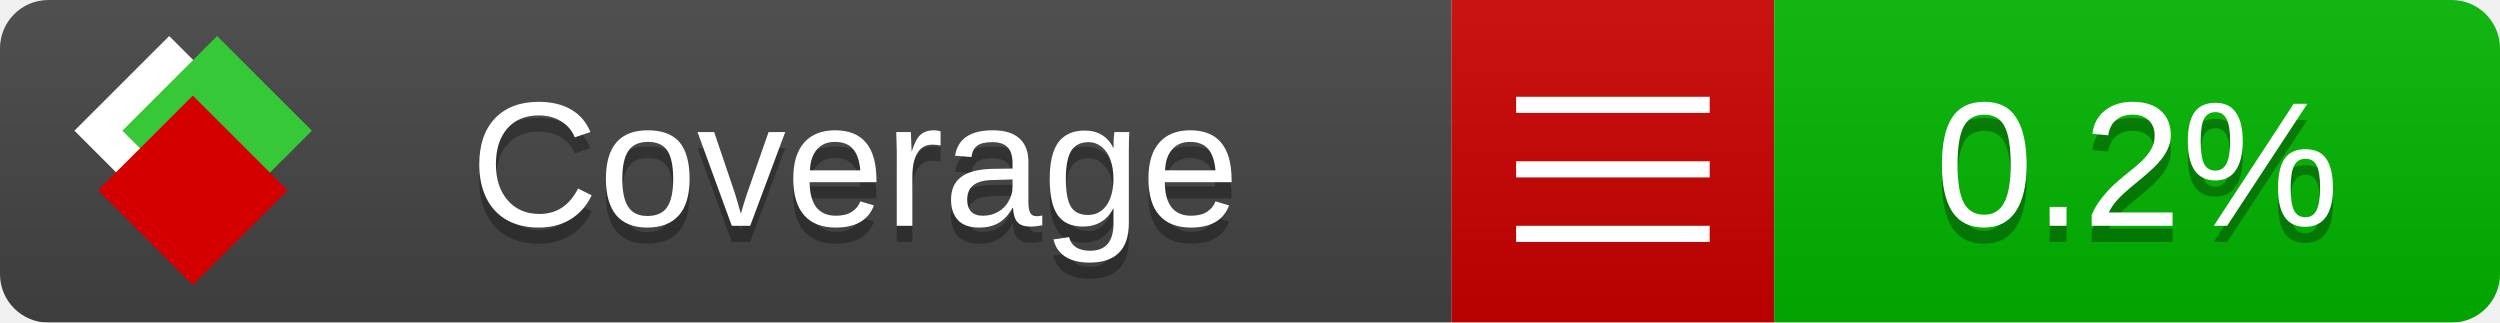
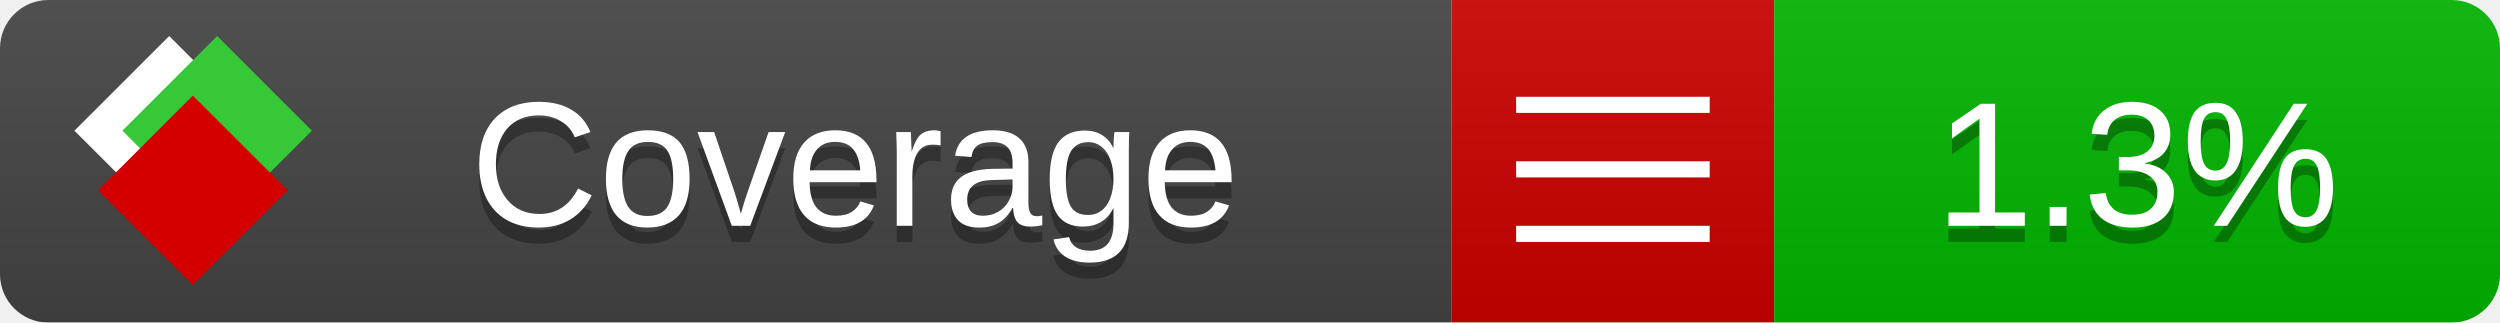
<svg xmlns="http://www.w3.org/2000/svg" xmlns:xlink="http://www.w3.org/1999/xlink" width="155" height="20">
  <style type="text/css">
        
            @keyframes fade1 {
                0% { visibility: visible; opacity: 1; }
               23% { visibility: visible; opacity: 1; }
               25% { visibility: hidden; opacity: 0; }
               48% { visibility: hidden; opacity: 0; }
               50% { visibility: hidden; opacity: 0; }
               73% { visibility: hidden; opacity: 0; }
               75% { visibility: hidden; opacity: 0; }
               98% { visibility: hidden; opacity: 0; }
              100% { visibility: visible; opacity: 1; }
            }
            @keyframes fade2 {
                0% { visibility: hidden; opacity: 0; }
               23% { visibility: hidden; opacity: 0; }
               25% { visibility: visible; opacity: 1; }
               48% { visibility: visible; opacity: 1; }
               50% { visibility: hidden; opacity: 0; }
               73% { visibility: hidden; opacity: 0; }
               75% { visibility: hidden; opacity: 0; }
               98% { visibility: hidden; opacity: 0; }
              100% { visibility: hidden; opacity: 0; }
            }
            @keyframes fade3 {
                0% { visibility: hidden; opacity: 0; }
               23% { visibility: hidden; opacity: 0; }
               25% { visibility: hidden; opacity: 0; }
               48% { visibility: hidden; opacity: 0; }
               50% { visibility: visible; opacity: 1; }
               73% { visibility: visible; opacity: 1; }
               75% { visibility: hidden; opacity: 0; }
               98% { visibility: hidden; opacity: 0; }
              100% { visibility: hidden; opacity: 0; }
            }
            @keyframes fade4 {
                0% { visibility: hidden; opacity: 0; }
               23% { visibility: hidden; opacity: 0; }
               25% { visibility: hidden; opacity: 0; }
               48% { visibility: hidden; opacity: 0; }
               50% { visibility: hidden; opacity: 0; }
               73% { visibility: hidden; opacity: 0; }
               75% { visibility: visible; opacity: 1; }
               98% { visibility: visible; opacity: 1; }
              100% { visibility: hidden; opacity: 0; }
            }
            .linecoverage {
                animation-duration: 15s;
                animation-name: fade1;
                animation-iteration-count: infinite;
            }
            .branchcoverage {
                animation-duration: 15s;
                animation-name: fade2;
                animation-iteration-count: infinite;
            }
            .methodcoverage {
                animation-duration: 15s;
                animation-name: fade3;
                animation-iteration-count: infinite;
            }
            .fullmethodcoverage {
                animation-duration: 15s;
                animation-name: fade4;
                animation-iteration-count: infinite;
            }
          
    </style>
  <defs>
    <linearGradient id="gradient" x2="0" y2="100%">
      <stop offset="0" stop-color="#bbb" stop-opacity=".1" />
      <stop offset="1" stop-opacity=".1" />
    </linearGradient>
    <linearGradient id="c">
      <stop offset="0" stop-color="#d40000" />
      <stop offset="1" stop-color="#ff2a2a" />
    </linearGradient>
    <linearGradient id="a">
      <stop offset="0" stop-color="#e0e0de" />
      <stop offset="1" stop-color="#fff" />
    </linearGradient>
    <linearGradient id="b">
      <stop offset="0" stop-color="#37c837" />
      <stop offset="1" stop-color="#217821" />
    </linearGradient>
    <linearGradient xlink:href="#a" id="e" x1="106.44" x2="69.96" y1="-11.96" y2="-46.84" gradientTransform="matrix(-.8426 -.00045 -.00045 -.8426 -94.27 -75.82)" gradientUnits="userSpaceOnUse" />
    <linearGradient xlink:href="#b" id="f" x1="56.19" x2="77.97" y1="-23.45" y2="10.62" gradientTransform="matrix(.8426 .00045 .00045 .8426 94.27 75.82)" gradientUnits="userSpaceOnUse" />
    <linearGradient xlink:href="#c" id="g" x1="79.98" x2="132.9" y1="10.79" y2="10.79" gradientTransform="matrix(.8426 .00045 .00045 .8426 94.27 75.82)" gradientUnits="userSpaceOnUse" />
    <mask id="mask">
      <rect width="155" height="20" rx="3" fill="#fff" />
    </mask>
    <g id="icon" transform="matrix(.04486 0 0 .04481 -.48 -.63)">
      <rect width="52.92" height="52.92" x="-109.72" y="-27.13" fill="url(#e)" transform="rotate(-135)" />
      <rect width="52.92" height="52.92" x="70.19" y="-39.18" fill="url(#f)" transform="rotate(45)" />
      <rect width="52.92" height="52.92" x="80.05" y="-15.74" fill="url(#g)" transform="rotate(45)" />
    </g>
  </defs>
  <g mask="url(#mask)">
    <rect x="0" y="0" width="90" height="20" fill="#444" />
    <rect x="90" y="0" width="20" height="20" fill="#c00" />
    <rect x="110" y="0" width="45" height="20" fill="#00B600" />
    <rect x="0" y="0" width="155" height="20" fill="url(#gradient)" />
  </g>
  <g>
    <path class="" stroke="#fff" d="M94 6.5 h12 M94 10.5 h12 M94 14.5 h12" />
  </g>
  <g fill="#fff" text-anchor="middle" font-family="Verdana,Arial,Geneva,sans-serif" font-size="11">
    <a xlink:href="https://github.com/danielpalme/ReportGenerator" target="_top">
      <use xlink:href="#icon" transform="translate(3,1) scale(3.5)" />
    </a>
    <text x="53" y="15" fill="#010101" fill-opacity=".3">Coverage</text>
    <text x="53" y="14" fill="#fff">Coverage</text>
-     <text class="" x="132.5" y="15" fill="#010101" fill-opacity=".3">0.2%</text>
-     <text class="" x="132.5" y="14">0.2%</text>
+     <text class="" x="132.5" y="15" fill="#010101" fill-opacity=".3">1.3%</text>
+     <text class="" x="132.5" y="14">1.3%</text>
  </g>
  <g>
    <rect class="" x="90" y="0" width="65" height="20" fill-opacity="0">
            </rect>
  </g>
</svg>
